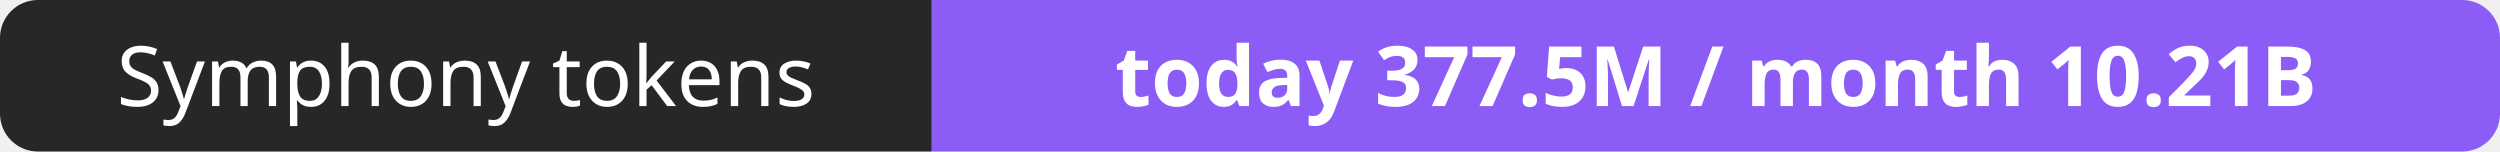
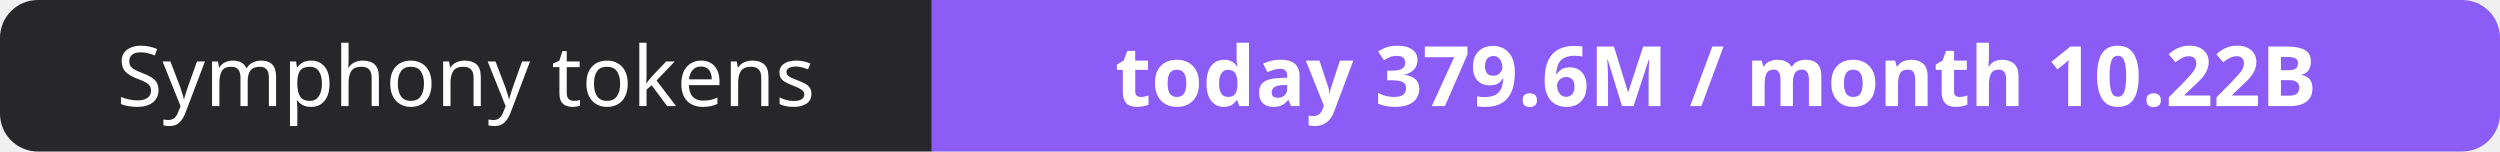
- <svg xmlns="http://www.w3.org/2000/svg" width="330" height="20" role="img" aria-label="Symphony tokens: today 377.5M / month 10.21B">
+ <svg xmlns="http://www.w3.org/2000/svg" width="330" height="20" role="img" aria-label="Symphony tokens: today 379.6M / month 10.22B">
  <clipPath id="r">
    <rect width="330" height="20" rx="5" fill="#fff" />
  </clipPath>
  <g clip-path="url(#r)">
    <rect width="123" height="20" fill="#27272a" />
    <rect x="123" width="207" height="20" fill="#8b5cf6" />
  </g>
  <g fill="#fff" text-anchor="middle" font-family="Verdana,Geneva,sans-serif" font-size="11">
    <text x="61.5" y="14">Symphony tokens</text>
-     <text x="226.5" y="14" font-weight="700">today 377.5M / month 10.21B</text>
+     <text x="226.5" y="14" font-weight="700">today 379.6M / month 10.22B</text>
  </g>
</svg>
